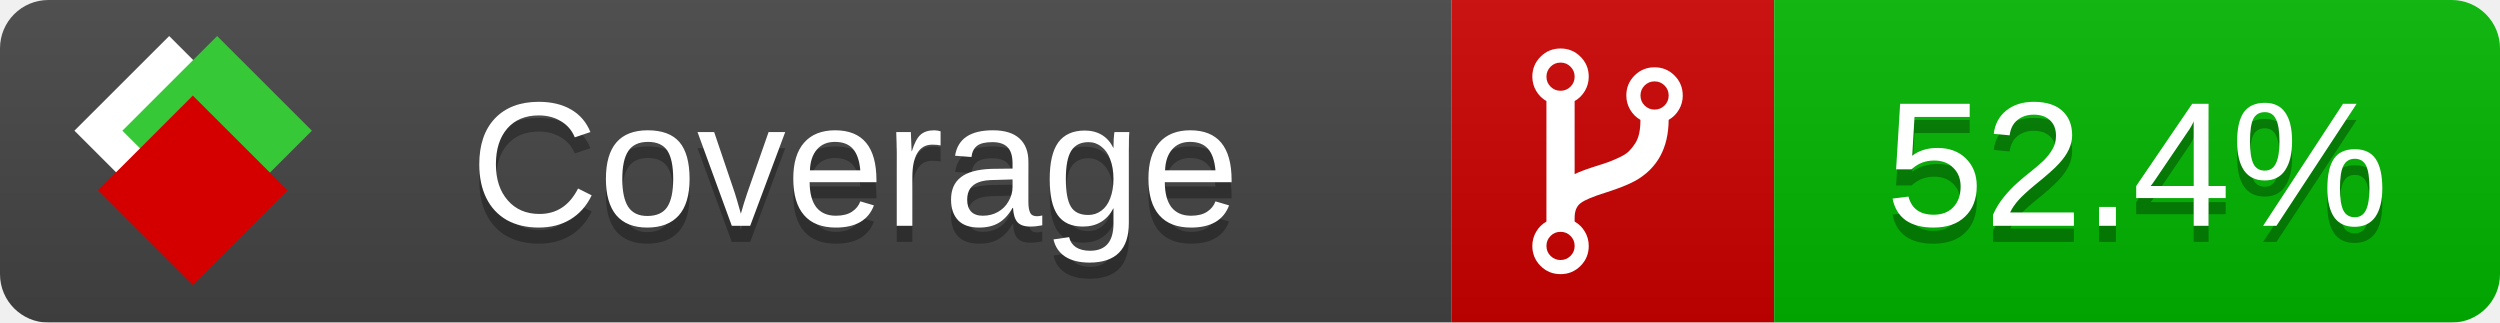
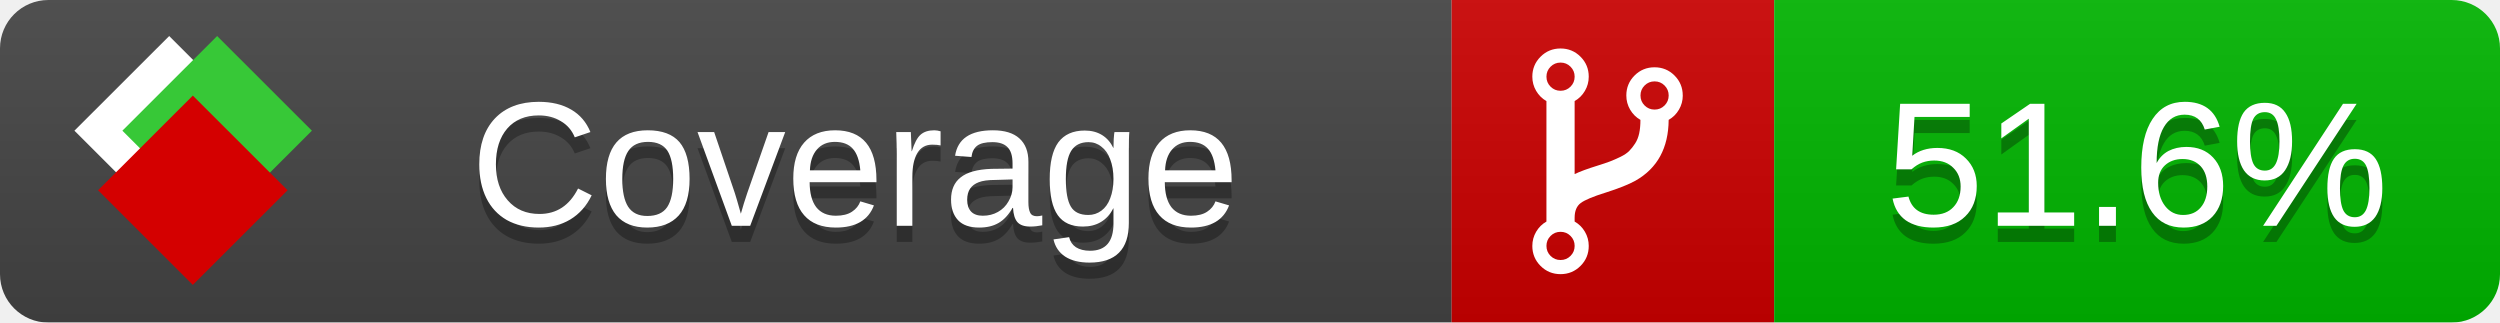
<svg xmlns="http://www.w3.org/2000/svg" xmlns:xlink="http://www.w3.org/1999/xlink" width="155" height="20">
  <style type="text/css">
          
            @keyframes fade1 {
                0% { visibility: visible; opacity: 1; }
               23% { visibility: visible; opacity: 1; }
               25% { visibility: hidden; opacity: 0; }
               48% { visibility: hidden; opacity: 0; }
               50% { visibility: hidden; opacity: 0; }
               73% { visibility: hidden; opacity: 0; }
               75% { visibility: hidden; opacity: 0; }
               98% { visibility: hidden; opacity: 0; }
              100% { visibility: visible; opacity: 1; }
            }
            @keyframes fade2 {
                0% { visibility: hidden; opacity: 0; }
               23% { visibility: hidden; opacity: 0; }
               25% { visibility: visible; opacity: 1; }
               48% { visibility: visible; opacity: 1; }
               50% { visibility: hidden; opacity: 0; }
               73% { visibility: hidden; opacity: 0; }
               75% { visibility: hidden; opacity: 0; }
               98% { visibility: hidden; opacity: 0; }
              100% { visibility: hidden; opacity: 0; }
            }
            @keyframes fade3 {
                0% { visibility: hidden; opacity: 0; }
               23% { visibility: hidden; opacity: 0; }
               25% { visibility: hidden; opacity: 0; }
               48% { visibility: hidden; opacity: 0; }
               50% { visibility: visible; opacity: 1; }
               73% { visibility: visible; opacity: 1; }
               75% { visibility: hidden; opacity: 0; }
               98% { visibility: hidden; opacity: 0; }
              100% { visibility: hidden; opacity: 0; }
            }
            @keyframes fade4 {
                0% { visibility: hidden; opacity: 0; }
               23% { visibility: hidden; opacity: 0; }
               25% { visibility: hidden; opacity: 0; }
               48% { visibility: hidden; opacity: 0; }
               50% { visibility: hidden; opacity: 0; }
               73% { visibility: hidden; opacity: 0; }
               75% { visibility: visible; opacity: 1; }
               98% { visibility: visible; opacity: 1; }
              100% { visibility: hidden; opacity: 0; }
            }
            .linecoverage {
                animation-duration: 15s;
                animation-name: fade1;
                animation-iteration-count: infinite;
            }
            .branchcoverage {
                animation-duration: 15s;
                animation-name: fade2;
                animation-iteration-count: infinite;
            }
            .methodcoverage {
                animation-duration: 15s;
                animation-name: fade3;
                animation-iteration-count: infinite;
            }
            .fullmethodcoverage {
                animation-duration: 15s;
                animation-name: fade4;
                animation-iteration-count: infinite;
            }
          
    </style>
  <defs>
    <linearGradient id="gradient" x2="0" y2="100%">
      <stop offset="0" stop-color="#bbb" stop-opacity=".1" />
      <stop offset="1" stop-opacity=".1" />
    </linearGradient>
    <linearGradient id="c">
      <stop offset="0" stop-color="#d40000" />
      <stop offset="1" stop-color="#ff2a2a" />
    </linearGradient>
    <linearGradient id="a">
      <stop offset="0" stop-color="#e0e0de" />
      <stop offset="1" stop-color="#fff" />
    </linearGradient>
    <linearGradient id="b">
      <stop offset="0" stop-color="#37c837" />
      <stop offset="1" stop-color="#217821" />
    </linearGradient>
    <linearGradient xlink:href="#a" id="e" x1="106.44" x2="69.96" y1="-11.96" y2="-46.84" gradientTransform="matrix(-.8426 -.00045 -.00045 -.8426 -94.27 -75.82)" gradientUnits="userSpaceOnUse" />
    <linearGradient xlink:href="#b" id="f" x1="56.19" x2="77.97" y1="-23.45" y2="10.62" gradientTransform="matrix(.8426 .00045 .00045 .8426 94.27 75.82)" gradientUnits="userSpaceOnUse" />
    <linearGradient xlink:href="#c" id="g" x1="79.98" x2="132.9" y1="10.79" y2="10.79" gradientTransform="matrix(.8426 .00045 .00045 .8426 94.27 75.82)" gradientUnits="userSpaceOnUse" />
    <mask id="mask">
      <rect width="155" height="20" rx="3" fill="#fff" />
    </mask>
    <g id="icon" transform="matrix(.04486 0 0 .04481 -.48 -.63)">
      <rect width="52.92" height="52.92" x="-109.72" y="-27.13" fill="url(#e)" transform="rotate(-135)" />
      <rect width="52.92" height="52.92" x="70.19" y="-39.18" fill="url(#f)" transform="rotate(45)" />
      <rect width="52.92" height="52.92" x="80.05" y="-15.74" fill="url(#g)" transform="rotate(45)" />
    </g>
  </defs>
  <g mask="url(#mask)">
    <rect x="0" y="0" width="90" height="20" fill="#444" />
    <rect x="90" y="0" width="20" height="20" fill="#c00" />
    <rect x="110" y="0" width="45" height="20" fill="#00B600" />
    <rect x="0" y="0" width="155" height="20" fill="url(#gradient)" />
  </g>
  <g>
    <path class="" fill="#fff" d="m 97.628,15.247 q 0,-0.364 -0.255,-0.619 -0.255,-0.255 -0.619,-0.255 -0.364,0 -0.619,0.255 -0.255,0.255 -0.255,0.619 0,0.364 0.255,0.619 0.255,0.255 0.619,0.255 0.364,0 0.619,-0.255 0.255,-0.255 0.255,-0.619 z m 0,-10.493 q 0,-0.364 -0.255,-0.619 -0.255,-0.255 -0.619,-0.255 -0.364,0 -0.619,0.255 -0.255,0.255 -0.255,0.619 0,0.364 0.255,0.619 0.255,0.255 0.619,0.255 0.364,0 0.619,-0.255 0.255,-0.255 0.255,-0.619 z m 5.83,1.166 q 0,-0.364 -0.255,-0.619 -0.255,-0.255 -0.619,-0.255 -0.364,0 -0.619,0.255 -0.255,0.255 -0.255,0.619 0,0.364 0.255,0.619 0.255,0.255 0.619,0.255 0.364,0 0.619,-0.255 0.255,-0.255 0.255,-0.619 z m 0.874,0 q 0,0.474 -0.237,0.879 -0.237,0.405 -0.638,0.633 -0.018,2.614 -2.059,3.771 -0.619,0.346 -1.849,0.738 -1.166,0.364 -1.544,0.647 -0.378,0.282 -0.378,0.911 l 0,0.237 q 0.401,0.228 0.638,0.633 0.237,0.405 0.237,0.879 0,0.729 -0.51,1.239 -0.51,0.51 -1.239,0.51 -0.729,0 -1.239,-0.51 -0.51,-0.51 -0.51,-1.239 0,-0.474 0.237,-0.879 0.237,-0.405 0.638,-0.633 l 0,-7.469 q -0.401,-0.228 -0.638,-0.633 -0.237,-0.405 -0.237,-0.879 0,-0.729 0.51,-1.239 0.51,-0.51 1.239,-0.51 0.729,0 1.239,0.51 0.51,0.51 0.51,1.239 0,0.474 -0.237,0.879 -0.237,0.405 -0.638,0.633 l 0,4.527 q 0.492,-0.237 1.403,-0.519 0.501,-0.155 0.797,-0.269 0.296,-0.114 0.642,-0.282 0.346,-0.169 0.537,-0.36 0.191,-0.191 0.369,-0.465 0.178,-0.273 0.255,-0.633 0.077,-0.36 0.077,-0.833 -0.401,-0.228 -0.638,-0.633 -0.237,-0.405 -0.237,-0.879 0,-0.729 0.51,-1.239 0.51,-0.51 1.239,-0.51 0.729,0 1.239,0.51 0.51,0.51 0.51,1.239 z" />
  </g>
  <g fill="#fff" text-anchor="middle" font-family="Verdana,Arial,Geneva,sans-serif" font-size="11">
    <a xlink:href="https://github.com/danielpalme/ReportGenerator" target="_top">
      <use xlink:href="#icon" transform="translate(3,1) scale(3.5)" />
    </a>
    <text x="53" y="15" fill="#010101" fill-opacity=".3">Coverage</text>
    <text x="53" y="14" fill="#fff">Coverage</text>
-     <text class="" x="132.5" y="15" fill="#010101" fill-opacity=".3">52.4%</text>
-     <text class="" x="132.5" y="14">52.4%</text>
+     <text class="" x="132.5" y="15" fill="#010101" fill-opacity=".3">51.6%</text>
+     <text class="" x="132.5" y="14">51.6%</text>
  </g>
  <g>
    <rect class="" x="90" y="0" width="65" height="20" fill-opacity="0" />
  </g>
</svg>
